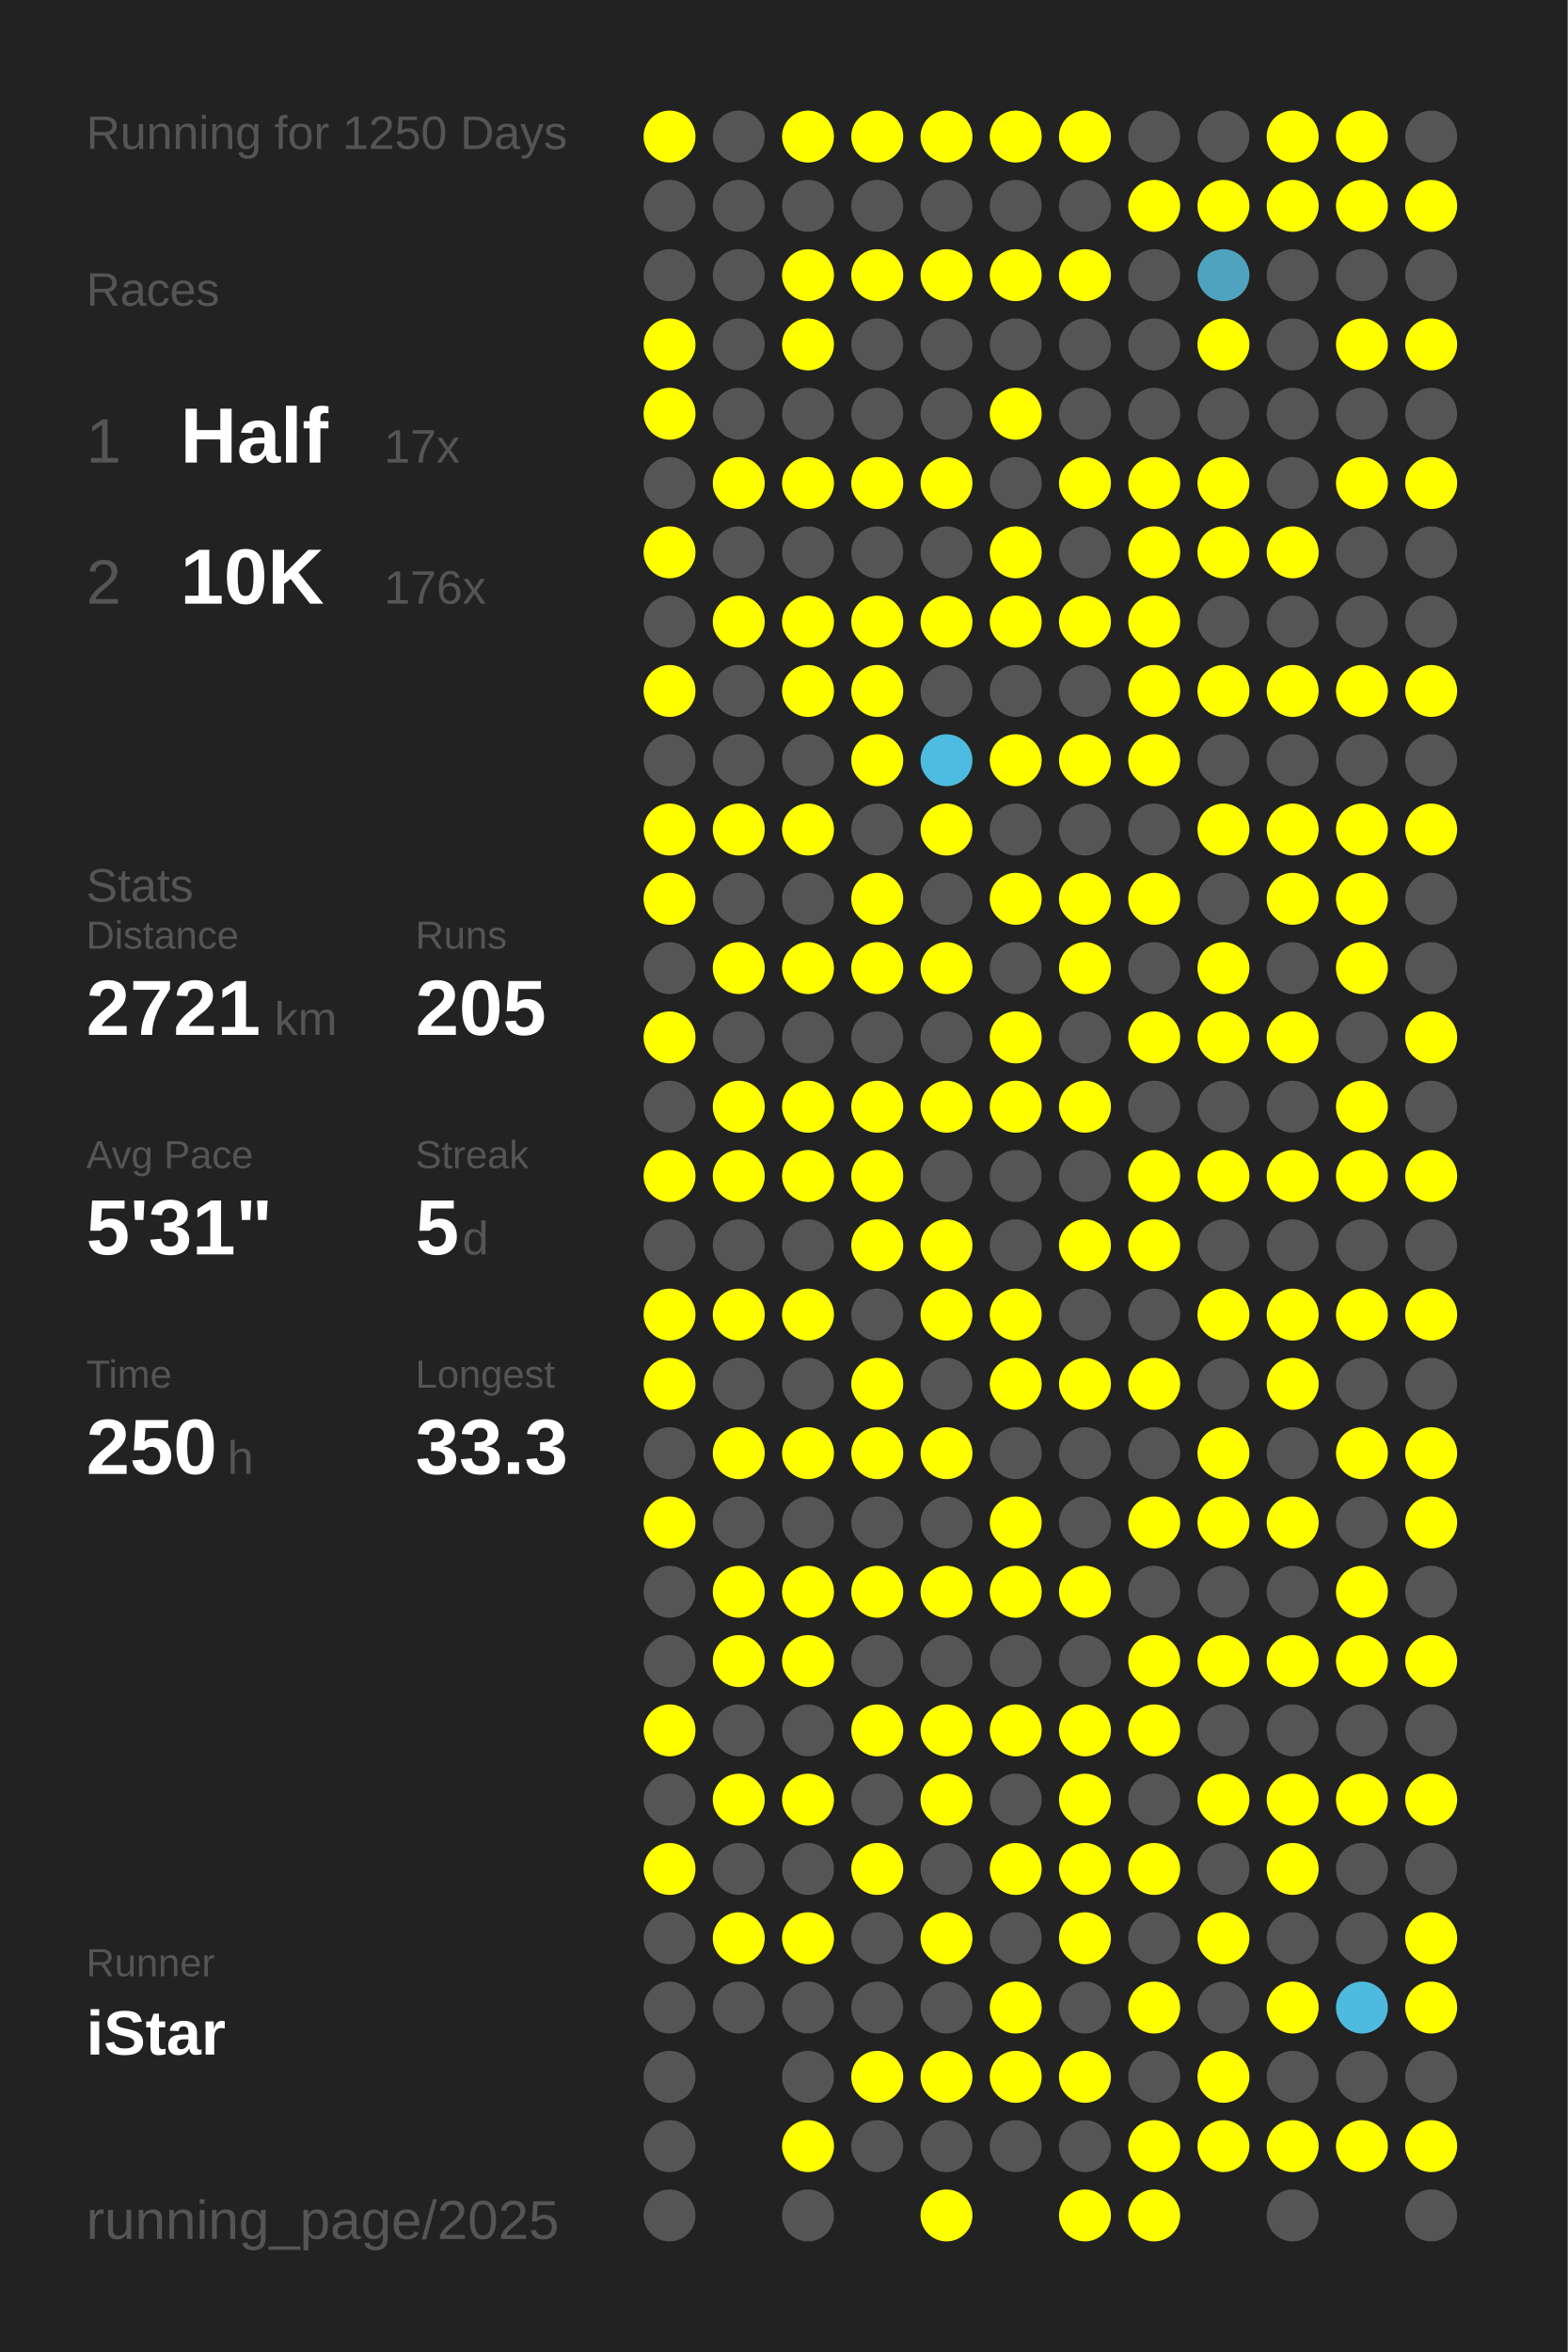
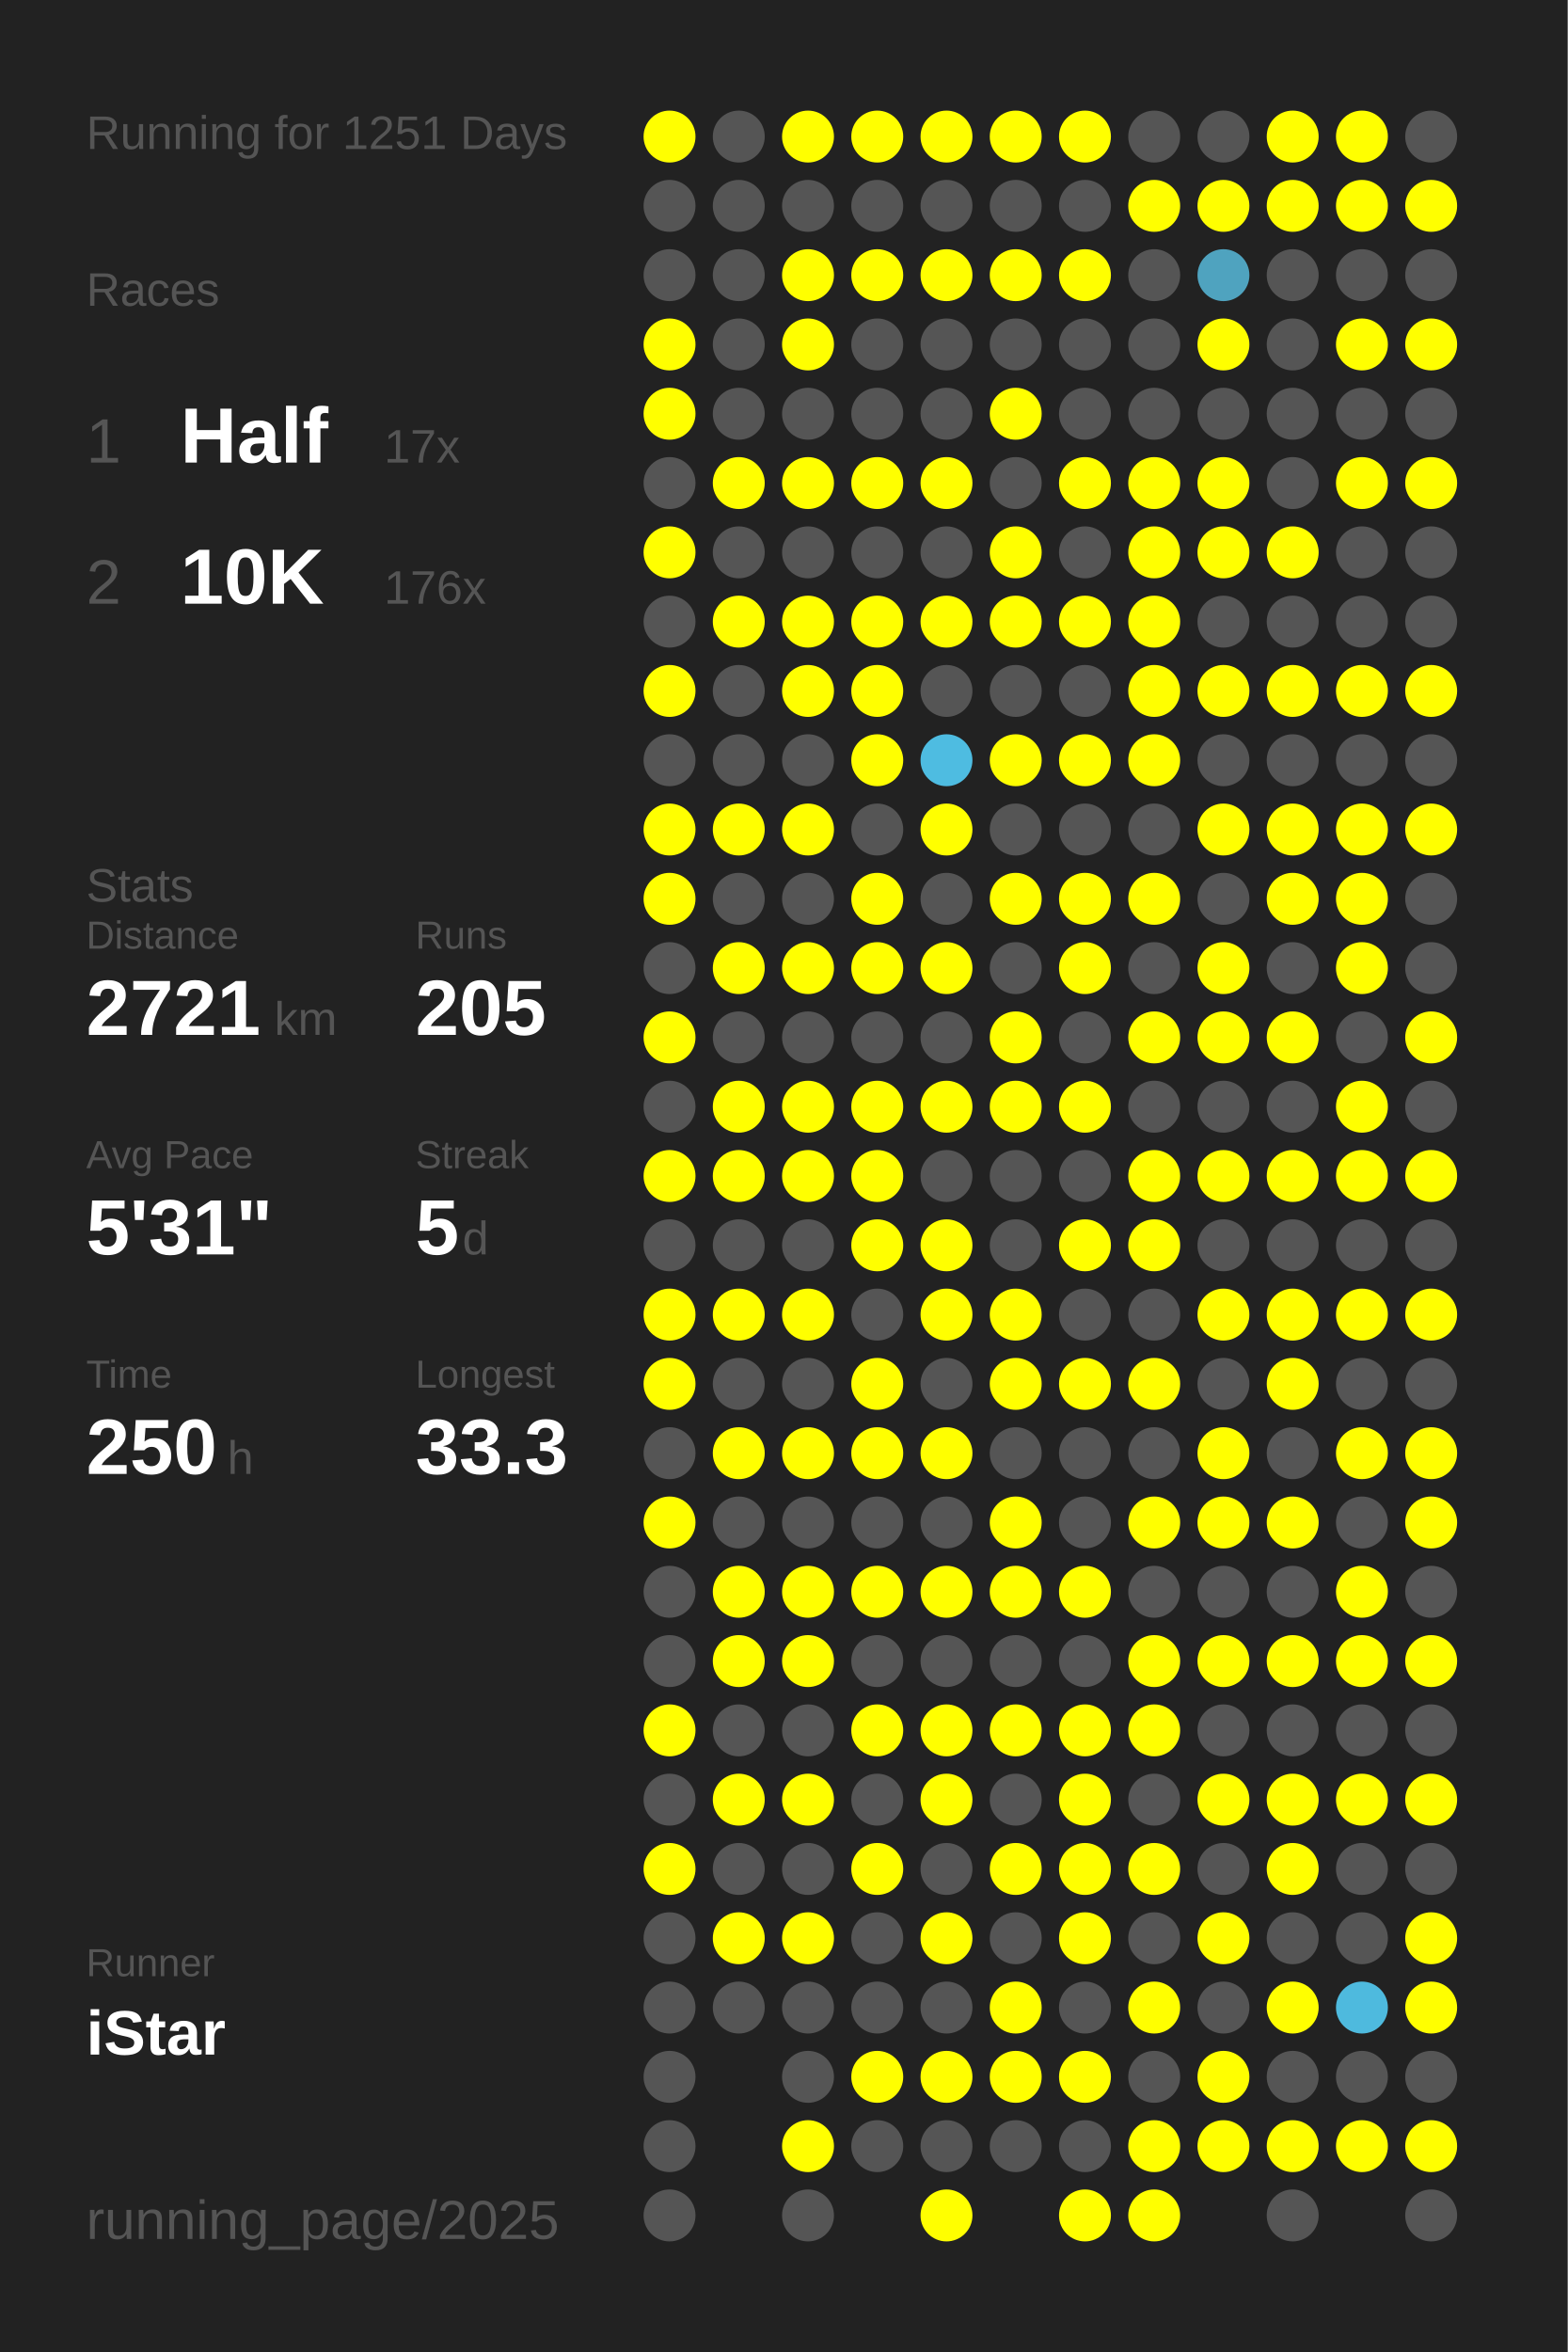
<svg xmlns="http://www.w3.org/2000/svg" baseProfile="full" height="300mm" version="1.1" viewBox="0,0,200,300" width="200mm">
  <defs />
  <rect fill="#222222" height="300" width="200" x="0" y="0" />
-   <text fill="#555555" style="font-size:6px; font-family:Arial;" x="11" y="19">Running for 1250 Days</text>
+   <text fill="#555555" style="font-size:6px; font-family:Arial;" x="11" y="19">Running for 1251 Days</text>
  <text fill="#555555" style="font-size:6px; font-family:Arial;" x="11" y="39">Races</text>
  <text fill="#555555" style="font-size:8px; font-family:Arial;" x="11" y="59">1</text>
  <text fill="#FFFFFF" style="font-size:10px; font-family:Arial; font-weight:bold;" x="23" y="59">Half</text>
  <text fill="#555555" style="font-size:6px; font-family:Arial;" x="49" y="59">17x</text>
  <text fill="#555555" style="font-size:8px; font-family:Arial;" x="11" y="77">2</text>
  <text fill="#FFFFFF" style="font-size:10px; font-family:Arial; font-weight:bold;" x="23" y="77">10K</text>
  <text fill="#555555" style="font-size:6px; font-family:Arial;" x="49" y="77">176x</text>
  <text fill="#555555" style="font-size:6px; font-family:Arial;" x="11" y="115">Stats</text>
  <text fill="#555555" style="font-size:5px; font-family:Arial;" x="11" y="121">Distance</text>
  <text fill="#FFFFFF" style="font-size:10px; font-family:Arial; font-weight:bold;" x="11" y="132">2721</text>
  <text fill="#555555" style="font-size:6px; font-family:Arial;" x="35" y="132">km</text>
  <text fill="#555555" style="font-size:5px; font-family:Arial;" x="53" y="121">Runs</text>
  <text fill="#FFFFFF" style="font-size:10px; font-family:Arial; font-weight:bold;" x="53" y="132">205</text>
  <text fill="#555555" style="font-size:5px; font-family:Arial;" x="11" y="149">Avg Pace</text>
  <text fill="#FFFFFF" style="font-size:10px; font-family:Arial; font-weight:bold;" x="11" y="160">5'31"</text>
  <text fill="#555555" style="font-size:5px; font-family:Arial;" x="53" y="149">Streak</text>
  <text fill="#FFFFFF" style="font-size:10px; font-family:Arial; font-weight:bold;" x="53" y="160">5</text>
  <text fill="#555555" style="font-size:6px; font-family:Arial;" x="59" y="160">d</text>
  <text fill="#555555" style="font-size:5px; font-family:Arial;" x="11" y="177">Time</text>
  <text fill="#FFFFFF" style="font-size:10px; font-family:Arial; font-weight:bold;" x="11" y="188">250</text>
  <text fill="#555555" style="font-size:6px; font-family:Arial;" x="29" y="188">h</text>
  <text fill="#555555" style="font-size:5px; font-family:Arial;" x="53" y="177">Longest</text>
  <text fill="#FFFFFF" style="font-size:10px; font-family:Arial; font-weight:bold;" x="53" y="188">33.3</text>
  <text fill="#555555" style="font-size:5px; font-family:Arial;" x="11" y="252.065">Runner</text>
  <text fill="#FFFFFF" style="font-size:8px; font-family:Arial; font-weight:bold;" x="11" y="262.065">iStar</text>
  <text fill="#555555" style="font-size:7px; font-family:Arial;" x="11" y="285.581">running_page/2025</text>
  <circle cx="85.417" cy="17.419" fill="#FFFF00" r="3.312" />
  <circle cx="85.417" cy="26.258" fill="#555555" r="3.312" />
  <circle cx="85.417" cy="35.097" fill="#555555" r="3.312" />
  <circle cx="85.417" cy="43.935" fill="#FFFF00" r="3.312" />
  <circle cx="85.417" cy="52.774" fill="#FFFF00" r="3.312" />
  <circle cx="85.417" cy="61.613" fill="#555555" r="3.312" />
  <circle cx="85.417" cy="70.452" fill="#FFFF00" r="3.312" />
  <circle cx="85.417" cy="79.29" fill="#555555" r="3.312" />
  <circle cx="85.417" cy="88.129" fill="#FFFF00" r="3.312" />
  <circle cx="85.417" cy="96.968" fill="#555555" r="3.312" />
  <circle cx="85.417" cy="105.806" fill="#FFFF00" r="3.312" />
  <circle cx="85.417" cy="114.645" fill="#FFFF00" r="3.312" />
  <circle cx="85.417" cy="123.484" fill="#555555" r="3.312" />
  <circle cx="85.417" cy="132.323" fill="#FFFF00" r="3.312" />
  <circle cx="85.417" cy="141.161" fill="#555555" r="3.312" />
  <circle cx="85.417" cy="150" fill="#FFFF00" r="3.312" />
  <circle cx="85.417" cy="158.839" fill="#555555" r="3.312" />
  <circle cx="85.417" cy="167.677" fill="#FFFF00" r="3.312" />
  <circle cx="85.417" cy="176.516" fill="#FFFF00" r="3.312" />
  <circle cx="85.417" cy="185.355" fill="#555555" r="3.312" />
  <circle cx="85.417" cy="194.194" fill="#FFFF00" r="3.312" />
  <circle cx="85.417" cy="203.032" fill="#555555" r="3.312" />
  <circle cx="85.417" cy="211.871" fill="#555555" r="3.312" />
  <circle cx="85.417" cy="220.71" fill="#FFFF00" r="3.312" />
  <circle cx="85.417" cy="229.548" fill="#555555" r="3.312" />
  <circle cx="85.417" cy="238.387" fill="#FFFF00" r="3.312" />
  <circle cx="85.417" cy="247.226" fill="#555555" r="3.312" />
  <circle cx="85.417" cy="256.065" fill="#555555" r="3.312" />
  <circle cx="85.417" cy="264.903" fill="#555555" r="3.312" />
  <circle cx="85.417" cy="273.742" fill="#555555" r="3.312" />
  <circle cx="85.417" cy="282.581" fill="#555555" r="3.312" />
  <circle cx="94.25" cy="17.419" fill="#555555" r="3.312" />
  <circle cx="94.25" cy="26.258" fill="#555555" r="3.312" />
  <circle cx="94.25" cy="35.097" fill="#555555" r="3.312" />
  <circle cx="94.25" cy="43.935" fill="#555555" r="3.312" />
  <circle cx="94.25" cy="52.774" fill="#555555" r="3.312" />
  <circle cx="94.25" cy="61.613" fill="#FFFF00" r="3.312" />
  <circle cx="94.25" cy="70.452" fill="#555555" r="3.312" />
  <circle cx="94.25" cy="79.29" fill="#FFFF00" r="3.312" />
  <circle cx="94.25" cy="88.129" fill="#555555" r="3.312" />
  <circle cx="94.25" cy="96.968" fill="#555555" r="3.312" />
  <circle cx="94.25" cy="105.806" fill="#FFFF00" r="3.312" />
  <circle cx="94.25" cy="114.645" fill="#555555" r="3.312" />
  <circle cx="94.25" cy="123.484" fill="#FFFF00" r="3.312" />
  <circle cx="94.25" cy="132.323" fill="#555555" r="3.312" />
  <circle cx="94.25" cy="141.161" fill="#FFFF00" r="3.312" />
  <circle cx="94.25" cy="150" fill="#FFFF00" r="3.312" />
  <circle cx="94.25" cy="158.839" fill="#555555" r="3.312" />
  <circle cx="94.25" cy="167.677" fill="#FFFF00" r="3.312" />
  <circle cx="94.25" cy="176.516" fill="#555555" r="3.312" />
  <circle cx="94.25" cy="185.355" fill="#FFFF00" r="3.312" />
  <circle cx="94.25" cy="194.194" fill="#555555" r="3.312" />
  <circle cx="94.25" cy="203.032" fill="#FFFF00" r="3.312" />
  <circle cx="94.25" cy="211.871" fill="#FFFF00" r="3.312" />
  <circle cx="94.25" cy="220.71" fill="#555555" r="3.312" />
  <circle cx="94.25" cy="229.548" fill="#FFFF00" r="3.312" />
  <circle cx="94.25" cy="238.387" fill="#555555" r="3.312" />
  <circle cx="94.25" cy="247.226" fill="#FFFF00" r="3.312" />
  <circle cx="94.25" cy="256.065" fill="#555555" r="3.312" />
  <circle cx="103.083" cy="17.419" fill="#FFFF00" r="3.312" />
  <circle cx="103.083" cy="26.258" fill="#555555" r="3.312" />
  <circle cx="103.083" cy="35.097" fill="#FFFF00" r="3.312" />
  <circle cx="103.083" cy="43.935" fill="#FFFF00" r="3.312" />
  <circle cx="103.083" cy="52.774" fill="#555555" r="3.312" />
  <circle cx="103.083" cy="61.613" fill="#FFFF00" r="3.312" />
  <circle cx="103.083" cy="70.452" fill="#555555" r="3.312" />
  <circle cx="103.083" cy="79.29" fill="#FFFF00" r="3.312" />
  <circle cx="103.083" cy="88.129" fill="#FFFF00" r="3.312" />
  <circle cx="103.083" cy="96.968" fill="#555555" r="3.312" />
  <circle cx="103.083" cy="105.806" fill="#FFFF00" r="3.312" />
  <circle cx="103.083" cy="114.645" fill="#555555" r="3.312" />
  <circle cx="103.083" cy="123.484" fill="#FFFF00" r="3.312" />
  <circle cx="103.083" cy="132.323" fill="#555555" r="3.312" />
  <circle cx="103.083" cy="141.161" fill="#FFFF00" r="3.312" />
  <circle cx="103.083" cy="150" fill="#FFFF00" r="3.312" />
  <circle cx="103.083" cy="158.839" fill="#555555" r="3.312" />
  <circle cx="103.083" cy="167.677" fill="#FFFF00" r="3.312" />
  <circle cx="103.083" cy="176.516" fill="#555555" r="3.312" />
  <circle cx="103.083" cy="185.355" fill="#FFFF00" r="3.312" />
  <circle cx="103.083" cy="194.194" fill="#555555" r="3.312" />
  <circle cx="103.083" cy="203.032" fill="#FFFF00" r="3.312" />
  <circle cx="103.083" cy="211.871" fill="#FFFF00" r="3.312" />
  <circle cx="103.083" cy="220.71" fill="#555555" r="3.312" />
  <circle cx="103.083" cy="229.548" fill="#FFFF00" r="3.312" />
  <circle cx="103.083" cy="238.387" fill="#555555" r="3.312" />
  <circle cx="103.083" cy="247.226" fill="#FFFF00" r="3.312" />
  <circle cx="103.083" cy="256.065" fill="#555555" r="3.312" />
  <circle cx="103.083" cy="264.903" fill="#555555" r="3.312" />
  <circle cx="103.083" cy="273.742" fill="#FFFF00" r="3.312" />
  <circle cx="103.083" cy="282.581" fill="#555555" r="3.312" />
  <circle cx="111.917" cy="17.419" fill="#FFFF00" r="3.312" />
  <circle cx="111.917" cy="26.258" fill="#555555" r="3.312" />
  <circle cx="111.917" cy="35.097" fill="#FFFF00" r="3.312" />
  <circle cx="111.917" cy="43.935" fill="#555555" r="3.312" />
  <circle cx="111.917" cy="52.774" fill="#555555" r="3.312" />
  <circle cx="111.917" cy="61.613" fill="#FFFF00" r="3.312" />
  <circle cx="111.917" cy="70.452" fill="#555555" r="3.312" />
  <circle cx="111.917" cy="79.29" fill="#FFFF00" r="3.312" />
  <circle cx="111.917" cy="88.129" fill="#FFFF00" r="3.312" />
  <circle cx="111.917" cy="96.968" fill="#FFFF00" r="3.312" />
  <circle cx="111.917" cy="105.806" fill="#555555" r="3.312" />
  <circle cx="111.917" cy="114.645" fill="#FFFF00" r="3.312" />
  <circle cx="111.917" cy="123.484" fill="#FFFF00" r="3.312" />
  <circle cx="111.917" cy="132.323" fill="#555555" r="3.312" />
  <circle cx="111.917" cy="141.161" fill="#FFFF00" r="3.312" />
  <circle cx="111.917" cy="150" fill="#FFFF00" r="3.312" />
  <circle cx="111.917" cy="158.839" fill="#FFFF00" r="3.312" />
  <circle cx="111.917" cy="167.677" fill="#555555" r="3.312" />
  <circle cx="111.917" cy="176.516" fill="#FFFF00" r="3.312" />
  <circle cx="111.917" cy="185.355" fill="#FFFF00" r="3.312" />
  <circle cx="111.917" cy="194.194" fill="#555555" r="3.312" />
  <circle cx="111.917" cy="203.032" fill="#FFFF00" r="3.312" />
  <circle cx="111.917" cy="211.871" fill="#555555" r="3.312" />
  <circle cx="111.917" cy="220.71" fill="#FFFF00" r="3.312" />
  <circle cx="111.917" cy="229.548" fill="#555555" r="3.312" />
  <circle cx="111.917" cy="238.387" fill="#FFFF00" r="3.312" />
  <circle cx="111.917" cy="247.226" fill="#555555" r="3.312" />
  <circle cx="111.917" cy="256.065" fill="#555555" r="3.312" />
  <circle cx="111.917" cy="264.903" fill="#FFFF00" r="3.312" />
  <circle cx="111.917" cy="273.742" fill="#555555" r="3.312" />
  <circle cx="120.75" cy="17.419" fill="#FFFF00" r="3.312" />
  <circle cx="120.75" cy="26.258" fill="#555555" r="3.312" />
  <circle cx="120.75" cy="35.097" fill="#FFFF00" r="3.312" />
  <circle cx="120.75" cy="43.935" fill="#555555" r="3.312" />
  <circle cx="120.75" cy="52.774" fill="#555555" r="3.312" />
  <circle cx="120.75" cy="61.613" fill="#FFFF00" r="3.312" />
  <circle cx="120.75" cy="70.452" fill="#555555" r="3.312" />
  <circle cx="120.75" cy="79.29" fill="#FFFF00" r="3.312" />
  <circle cx="120.75" cy="88.129" fill="#555555" r="3.312" />
  <circle cx="120.75" cy="96.968" fill="#4ebce1" r="3.312" />
  <circle cx="120.75" cy="105.806" fill="#FFFF00" r="3.312" />
  <circle cx="120.75" cy="114.645" fill="#555555" r="3.312" />
  <circle cx="120.75" cy="123.484" fill="#FFFF00" r="3.312" />
  <circle cx="120.75" cy="132.323" fill="#555555" r="3.312" />
  <circle cx="120.75" cy="141.161" fill="#FFFF00" r="3.312" />
  <circle cx="120.75" cy="150" fill="#555555" r="3.312" />
  <circle cx="120.75" cy="158.839" fill="#FFFF00" r="3.312" />
  <circle cx="120.75" cy="167.677" fill="#FFFF00" r="3.312" />
  <circle cx="120.75" cy="176.516" fill="#555555" r="3.312" />
  <circle cx="120.75" cy="185.355" fill="#FFFF00" r="3.312" />
  <circle cx="120.75" cy="194.194" fill="#555555" r="3.312" />
  <circle cx="120.75" cy="203.032" fill="#FFFF00" r="3.312" />
  <circle cx="120.75" cy="211.871" fill="#555555" r="3.312" />
  <circle cx="120.75" cy="220.71" fill="#FFFF00" r="3.312" />
  <circle cx="120.75" cy="229.548" fill="#FFFF00" r="3.312" />
  <circle cx="120.75" cy="238.387" fill="#555555" r="3.312" />
  <circle cx="120.75" cy="247.226" fill="#FFFF00" r="3.312" />
  <circle cx="120.75" cy="256.065" fill="#555555" r="3.312" />
  <circle cx="120.75" cy="264.903" fill="#FFFF00" r="3.312" />
  <circle cx="120.75" cy="273.742" fill="#555555" r="3.312" />
  <circle cx="120.75" cy="282.581" fill="#FFFF00" r="3.312" />
  <circle cx="129.583" cy="17.419" fill="#FFFF00" r="3.312" />
  <circle cx="129.583" cy="26.258" fill="#555555" r="3.312" />
  <circle cx="129.583" cy="35.097" fill="#FFFF00" r="3.312" />
  <circle cx="129.583" cy="43.935" fill="#555555" r="3.312" />
  <circle cx="129.583" cy="52.774" fill="#FFFF00" r="3.312" />
  <circle cx="129.583" cy="61.613" fill="#555555" r="3.312" />
  <circle cx="129.583" cy="70.452" fill="#FFFF00" r="3.312" />
  <circle cx="129.583" cy="79.29" fill="#FFFF00" r="3.312" />
  <circle cx="129.583" cy="88.129" fill="#555555" r="3.312" />
  <circle cx="129.583" cy="96.968" fill="#FFFF00" r="3.312" />
  <circle cx="129.583" cy="105.806" fill="#555555" r="3.312" />
  <circle cx="129.583" cy="114.645" fill="#FFFF00" r="3.312" />
  <circle cx="129.583" cy="123.484" fill="#555555" r="3.312" />
  <circle cx="129.583" cy="132.323" fill="#FFFF00" r="3.312" />
  <circle cx="129.583" cy="141.161" fill="#FFFF00" r="3.312" />
  <circle cx="129.583" cy="150" fill="#555555" r="3.312" />
  <circle cx="129.583" cy="158.839" fill="#555555" r="3.312" />
  <circle cx="129.583" cy="167.677" fill="#FFFF00" r="3.312" />
  <circle cx="129.583" cy="176.516" fill="#FFFF00" r="3.312" />
  <circle cx="129.583" cy="185.355" fill="#555555" r="3.312" />
  <circle cx="129.583" cy="194.194" fill="#FFFF00" r="3.312" />
  <circle cx="129.583" cy="203.032" fill="#FFFF00" r="3.312" />
  <circle cx="129.583" cy="211.871" fill="#555555" r="3.312" />
  <circle cx="129.583" cy="220.71" fill="#FFFF00" r="3.312" />
  <circle cx="129.583" cy="229.548" fill="#555555" r="3.312" />
  <circle cx="129.583" cy="238.387" fill="#FFFF00" r="3.312" />
  <circle cx="129.583" cy="247.226" fill="#555555" r="3.312" />
  <circle cx="129.583" cy="256.065" fill="#FFFF00" r="3.312" />
  <circle cx="129.583" cy="264.903" fill="#FFFF00" r="3.312" />
  <circle cx="129.583" cy="273.742" fill="#555555" r="3.312" />
  <circle cx="138.417" cy="17.419" fill="#FFFF00" r="3.312" />
  <circle cx="138.417" cy="26.258" fill="#555555" r="3.312" />
  <circle cx="138.417" cy="35.097" fill="#FFFF00" r="3.312" />
  <circle cx="138.417" cy="43.935" fill="#555555" r="3.312" />
  <circle cx="138.417" cy="52.774" fill="#555555" r="3.312" />
  <circle cx="138.417" cy="61.613" fill="#FFFF00" r="3.312" />
  <circle cx="138.417" cy="70.452" fill="#555555" r="3.312" />
  <circle cx="138.417" cy="79.29" fill="#FFFF00" r="3.312" />
  <circle cx="138.417" cy="88.129" fill="#555555" r="3.312" />
  <circle cx="138.417" cy="96.968" fill="#FFFF00" r="3.312" />
  <circle cx="138.417" cy="105.806" fill="#555555" r="3.312" />
  <circle cx="138.417" cy="114.645" fill="#FFFF00" r="3.312" />
  <circle cx="138.417" cy="123.484" fill="#FFFF00" r="3.312" />
  <circle cx="138.417" cy="132.323" fill="#555555" r="3.312" />
  <circle cx="138.417" cy="141.161" fill="#FFFF00" r="3.312" />
  <circle cx="138.417" cy="150" fill="#555555" r="3.312" />
  <circle cx="138.417" cy="158.839" fill="#FFFF00" r="3.312" />
  <circle cx="138.417" cy="167.677" fill="#555555" r="3.312" />
  <circle cx="138.417" cy="176.516" fill="#FFFF00" r="3.312" />
  <circle cx="138.417" cy="185.355" fill="#555555" r="3.312" />
  <circle cx="138.417" cy="194.194" fill="#555555" r="3.312" />
  <circle cx="138.417" cy="203.032" fill="#FFFF00" r="3.312" />
  <circle cx="138.417" cy="211.871" fill="#555555" r="3.312" />
  <circle cx="138.417" cy="220.71" fill="#FFFF00" r="3.312" />
  <circle cx="138.417" cy="229.548" fill="#FFFF00" r="3.312" />
  <circle cx="138.417" cy="238.387" fill="#FFFF00" r="3.312" />
  <circle cx="138.417" cy="247.226" fill="#FFFF00" r="3.312" />
  <circle cx="138.417" cy="256.065" fill="#555555" r="3.312" />
  <circle cx="138.417" cy="264.903" fill="#FFFF00" r="3.312" />
  <circle cx="138.417" cy="273.742" fill="#555555" r="3.312" />
  <circle cx="138.417" cy="282.581" fill="#FFFF00" r="3.312" />
  <circle cx="147.25" cy="17.419" fill="#555555" r="3.312" />
  <circle cx="147.25" cy="26.258" fill="#FFFF00" r="3.312" />
  <circle cx="147.25" cy="35.097" fill="#555555" r="3.312" />
  <circle cx="147.25" cy="43.935" fill="#555555" r="3.312" />
  <circle cx="147.25" cy="52.774" fill="#555555" r="3.312" />
  <circle cx="147.25" cy="61.613" fill="#FFFF00" r="3.312" />
  <circle cx="147.25" cy="70.452" fill="#FFFF00" r="3.312" />
  <circle cx="147.25" cy="79.29" fill="#FFFF00" r="3.312" />
  <circle cx="147.25" cy="88.129" fill="#FFFF00" r="3.312" />
  <circle cx="147.25" cy="96.968" fill="#FFFF00" r="3.312" />
  <circle cx="147.25" cy="105.806" fill="#555555" r="3.312" />
  <circle cx="147.25" cy="114.645" fill="#FFFF00" r="3.312" />
  <circle cx="147.25" cy="123.484" fill="#555555" r="3.312" />
  <circle cx="147.25" cy="132.323" fill="#FFFF00" r="3.312" />
  <circle cx="147.25" cy="141.161" fill="#555555" r="3.312" />
  <circle cx="147.25" cy="150" fill="#FFFF00" r="3.312" />
  <circle cx="147.25" cy="158.839" fill="#FFFF00" r="3.312" />
  <circle cx="147.25" cy="167.677" fill="#555555" r="3.312" />
  <circle cx="147.25" cy="176.516" fill="#FFFF00" r="3.312" />
  <circle cx="147.25" cy="185.355" fill="#555555" r="3.312" />
  <circle cx="147.25" cy="194.194" fill="#FFFF00" r="3.312" />
  <circle cx="147.25" cy="203.032" fill="#555555" r="3.312" />
  <circle cx="147.25" cy="211.871" fill="#FFFF00" r="3.312" />
  <circle cx="147.25" cy="220.71" fill="#FFFF00" r="3.312" />
  <circle cx="147.25" cy="229.548" fill="#555555" r="3.312" />
  <circle cx="147.25" cy="238.387" fill="#FFFF00" r="3.312" />
  <circle cx="147.25" cy="247.226" fill="#555555" r="3.312" />
  <circle cx="147.25" cy="256.065" fill="#FFFF00" r="3.312" />
  <circle cx="147.25" cy="264.903" fill="#555555" r="3.312" />
  <circle cx="147.25" cy="273.742" fill="#FFFF00" r="3.312" />
  <circle cx="147.25" cy="282.581" fill="#FFFF00" r="3.312" />
  <circle cx="156.083" cy="17.419" fill="#555555" r="3.312" />
  <circle cx="156.083" cy="26.258" fill="#FFFF00" r="3.312" />
  <circle cx="156.083" cy="35.097" fill="#4fa3bf" r="3.312" />
  <circle cx="156.083" cy="43.935" fill="#FFFF00" r="3.312" />
  <circle cx="156.083" cy="52.774" fill="#555555" r="3.312" />
  <circle cx="156.083" cy="61.613" fill="#FFFF00" r="3.312" />
  <circle cx="156.083" cy="70.452" fill="#FFFF00" r="3.312" />
  <circle cx="156.083" cy="79.29" fill="#555555" r="3.312" />
  <circle cx="156.083" cy="88.129" fill="#FFFF00" r="3.312" />
  <circle cx="156.083" cy="96.968" fill="#555555" r="3.312" />
  <circle cx="156.083" cy="105.806" fill="#FFFF00" r="3.312" />
  <circle cx="156.083" cy="114.645" fill="#555555" r="3.312" />
  <circle cx="156.083" cy="123.484" fill="#FFFF00" r="3.312" />
  <circle cx="156.083" cy="132.323" fill="#FFFF00" r="3.312" />
  <circle cx="156.083" cy="141.161" fill="#555555" r="3.312" />
  <circle cx="156.083" cy="150" fill="#FFFF00" r="3.312" />
  <circle cx="156.083" cy="158.839" fill="#555555" r="3.312" />
  <circle cx="156.083" cy="167.677" fill="#FFFF00" r="3.312" />
  <circle cx="156.083" cy="176.516" fill="#555555" r="3.312" />
  <circle cx="156.083" cy="185.355" fill="#FFFF00" r="3.312" />
  <circle cx="156.083" cy="194.194" fill="#FFFF00" r="3.312" />
  <circle cx="156.083" cy="203.032" fill="#555555" r="3.312" />
  <circle cx="156.083" cy="211.871" fill="#FFFF00" r="3.312" />
  <circle cx="156.083" cy="220.71" fill="#555555" r="3.312" />
  <circle cx="156.083" cy="229.548" fill="#FFFF00" r="3.312" />
  <circle cx="156.083" cy="238.387" fill="#555555" r="3.312" />
  <circle cx="156.083" cy="247.226" fill="#FFFF00" r="3.312" />
  <circle cx="156.083" cy="256.065" fill="#555555" r="3.312" />
  <circle cx="156.083" cy="264.903" fill="#FFFF00" r="3.312" />
  <circle cx="156.083" cy="273.742" fill="#FFFF00" r="3.312" />
  <circle cx="164.917" cy="17.419" fill="#FFFF00" r="3.312" />
  <circle cx="164.917" cy="26.258" fill="#FFFF00" r="3.312" />
  <circle cx="164.917" cy="35.097" fill="#555555" r="3.312" />
  <circle cx="164.917" cy="43.935" fill="#555555" r="3.312" />
  <circle cx="164.917" cy="52.774" fill="#555555" r="3.312" />
  <circle cx="164.917" cy="61.613" fill="#555555" r="3.312" />
  <circle cx="164.917" cy="70.452" fill="#FFFF00" r="3.312" />
  <circle cx="164.917" cy="79.29" fill="#555555" r="3.312" />
  <circle cx="164.917" cy="88.129" fill="#FFFF00" r="3.312" />
  <circle cx="164.917" cy="96.968" fill="#555555" r="3.312" />
  <circle cx="164.917" cy="105.806" fill="#FFFF00" r="3.312" />
  <circle cx="164.917" cy="114.645" fill="#FFFF00" r="3.312" />
  <circle cx="164.917" cy="123.484" fill="#555555" r="3.312" />
  <circle cx="164.917" cy="132.323" fill="#FFFF00" r="3.312" />
  <circle cx="164.917" cy="141.161" fill="#555555" r="3.312" />
  <circle cx="164.917" cy="150" fill="#FFFF00" r="3.312" />
  <circle cx="164.917" cy="158.839" fill="#555555" r="3.312" />
  <circle cx="164.917" cy="167.677" fill="#FFFF00" r="3.312" />
  <circle cx="164.917" cy="176.516" fill="#FFFF00" r="3.312" />
  <circle cx="164.917" cy="185.355" fill="#555555" r="3.312" />
  <circle cx="164.917" cy="194.194" fill="#FFFF00" r="3.312" />
  <circle cx="164.917" cy="203.032" fill="#555555" r="3.312" />
  <circle cx="164.917" cy="211.871" fill="#FFFF00" r="3.312" />
  <circle cx="164.917" cy="220.71" fill="#555555" r="3.312" />
  <circle cx="164.917" cy="229.548" fill="#FFFF00" r="3.312" />
  <circle cx="164.917" cy="238.387" fill="#FFFF00" r="3.312" />
  <circle cx="164.917" cy="247.226" fill="#555555" r="3.312" />
  <circle cx="164.917" cy="256.065" fill="#FFFF00" r="3.312" />
  <circle cx="164.917" cy="264.903" fill="#555555" r="3.312" />
  <circle cx="164.917" cy="273.742" fill="#FFFF00" r="3.312" />
  <circle cx="164.917" cy="282.581" fill="#555555" r="3.312" />
  <circle cx="173.75" cy="17.419" fill="#FFFF00" r="3.312" />
  <circle cx="173.75" cy="26.258" fill="#FFFF00" r="3.312" />
  <circle cx="173.75" cy="35.097" fill="#555555" r="3.312" />
  <circle cx="173.75" cy="43.935" fill="#FFFF00" r="3.312" />
  <circle cx="173.75" cy="52.774" fill="#555555" r="3.312" />
  <circle cx="173.75" cy="61.613" fill="#FFFF00" r="3.312" />
  <circle cx="173.75" cy="70.452" fill="#555555" r="3.312" />
  <circle cx="173.75" cy="79.29" fill="#555555" r="3.312" />
  <circle cx="173.75" cy="88.129" fill="#FFFF00" r="3.312" />
  <circle cx="173.75" cy="96.968" fill="#555555" r="3.312" />
  <circle cx="173.75" cy="105.806" fill="#FFFF00" r="3.312" />
  <circle cx="173.75" cy="114.645" fill="#FFFF00" r="3.312" />
  <circle cx="173.75" cy="123.484" fill="#FFFF00" r="3.312" />
  <circle cx="173.75" cy="132.323" fill="#555555" r="3.312" />
  <circle cx="173.75" cy="141.161" fill="#FFFF00" r="3.312" />
  <circle cx="173.75" cy="150" fill="#FFFF00" r="3.312" />
  <circle cx="173.75" cy="158.839" fill="#555555" r="3.312" />
  <circle cx="173.75" cy="167.677" fill="#FFFF00" r="3.312" />
  <circle cx="173.75" cy="176.516" fill="#555555" r="3.312" />
  <circle cx="173.75" cy="185.355" fill="#FFFF00" r="3.312" />
  <circle cx="173.75" cy="194.194" fill="#555555" r="3.312" />
  <circle cx="173.75" cy="203.032" fill="#FFFF00" r="3.312" />
  <circle cx="173.75" cy="211.871" fill="#FFFF00" r="3.312" />
  <circle cx="173.75" cy="220.71" fill="#555555" r="3.312" />
  <circle cx="173.75" cy="229.548" fill="#FFFF00" r="3.312" />
  <circle cx="173.75" cy="238.387" fill="#555555" r="3.312" />
  <circle cx="173.75" cy="247.226" fill="#555555" r="3.312" />
  <circle cx="173.75" cy="256.065" fill="#4ebade" r="3.312" />
  <circle cx="173.75" cy="264.903" fill="#555555" r="3.312" />
  <circle cx="173.75" cy="273.742" fill="#FFFF00" r="3.312" />
  <circle cx="182.583" cy="17.419" fill="#555555" r="3.312" />
  <circle cx="182.583" cy="26.258" fill="#FFFF00" r="3.312" />
  <circle cx="182.583" cy="35.097" fill="#555555" r="3.312" />
  <circle cx="182.583" cy="43.935" fill="#FFFF00" r="3.312" />
  <circle cx="182.583" cy="52.774" fill="#555555" r="3.312" />
  <circle cx="182.583" cy="61.613" fill="#FFFF00" r="3.312" />
  <circle cx="182.583" cy="70.452" fill="#555555" r="3.312" />
  <circle cx="182.583" cy="79.29" fill="#555555" r="3.312" />
  <circle cx="182.583" cy="88.129" fill="#FFFF00" r="3.312" />
  <circle cx="182.583" cy="96.968" fill="#555555" r="3.312" />
  <circle cx="182.583" cy="105.806" fill="#FFFF00" r="3.312" />
  <circle cx="182.583" cy="114.645" fill="#555555" r="3.312" />
  <circle cx="182.583" cy="123.484" fill="#555555" r="3.312" />
  <circle cx="182.583" cy="132.323" fill="#FFFF00" r="3.312" />
  <circle cx="182.583" cy="141.161" fill="#555555" r="3.312" />
  <circle cx="182.583" cy="150" fill="#FFFF00" r="3.312" />
  <circle cx="182.583" cy="158.839" fill="#555555" r="3.312" />
  <circle cx="182.583" cy="167.677" fill="#FFFF00" r="3.312" />
  <circle cx="182.583" cy="176.516" fill="#555555" r="3.312" />
  <circle cx="182.583" cy="185.355" fill="#FFFF00" r="3.312" />
  <circle cx="182.583" cy="194.194" fill="#FFFF00" r="3.312" />
  <circle cx="182.583" cy="203.032" fill="#555555" r="3.312" />
  <circle cx="182.583" cy="211.871" fill="#FFFF00" r="3.312" />
  <circle cx="182.583" cy="220.71" fill="#555555" r="3.312" />
  <circle cx="182.583" cy="229.548" fill="#FFFF00" r="3.312" />
  <circle cx="182.583" cy="238.387" fill="#555555" r="3.312" />
  <circle cx="182.583" cy="247.226" fill="#FFFF00" r="3.312" />
  <circle cx="182.583" cy="256.065" fill="#FFFF00" r="3.312" />
  <circle cx="182.583" cy="264.903" fill="#555555" r="3.312" />
  <circle cx="182.583" cy="273.742" fill="#FFFF00" r="3.312" />
  <circle cx="182.583" cy="282.581" fill="#555555" r="3.312" />
</svg>
